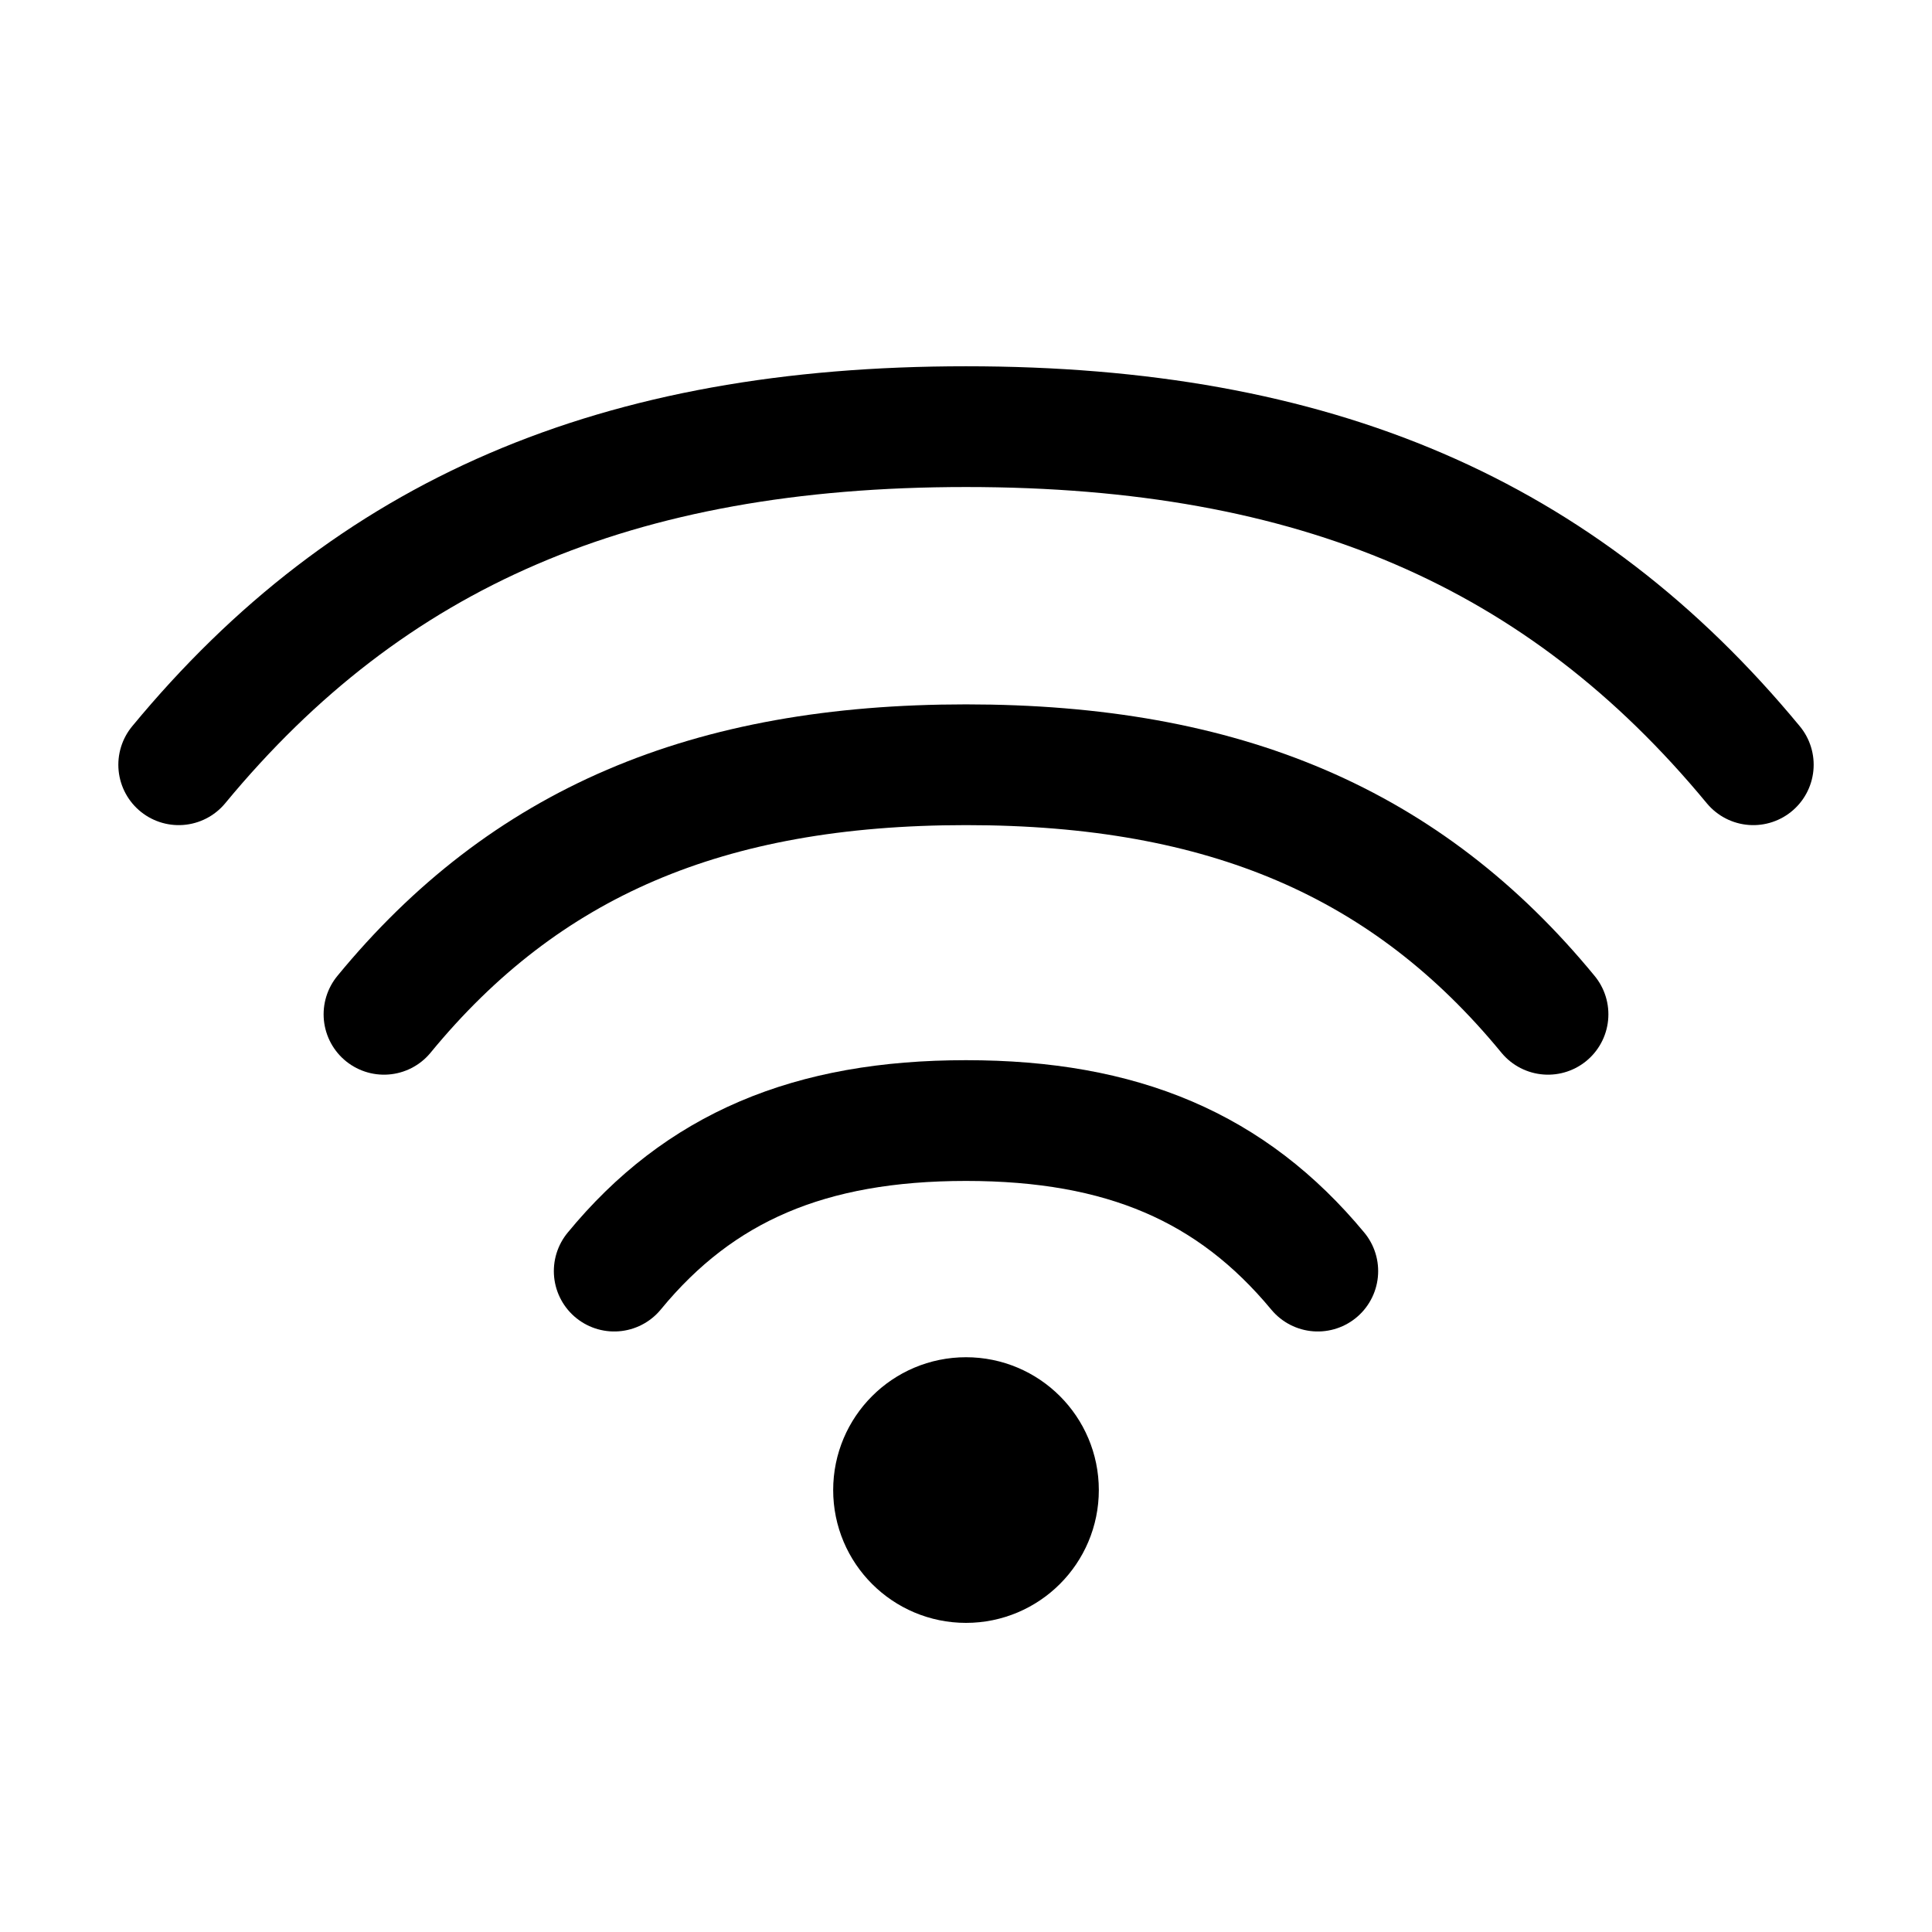
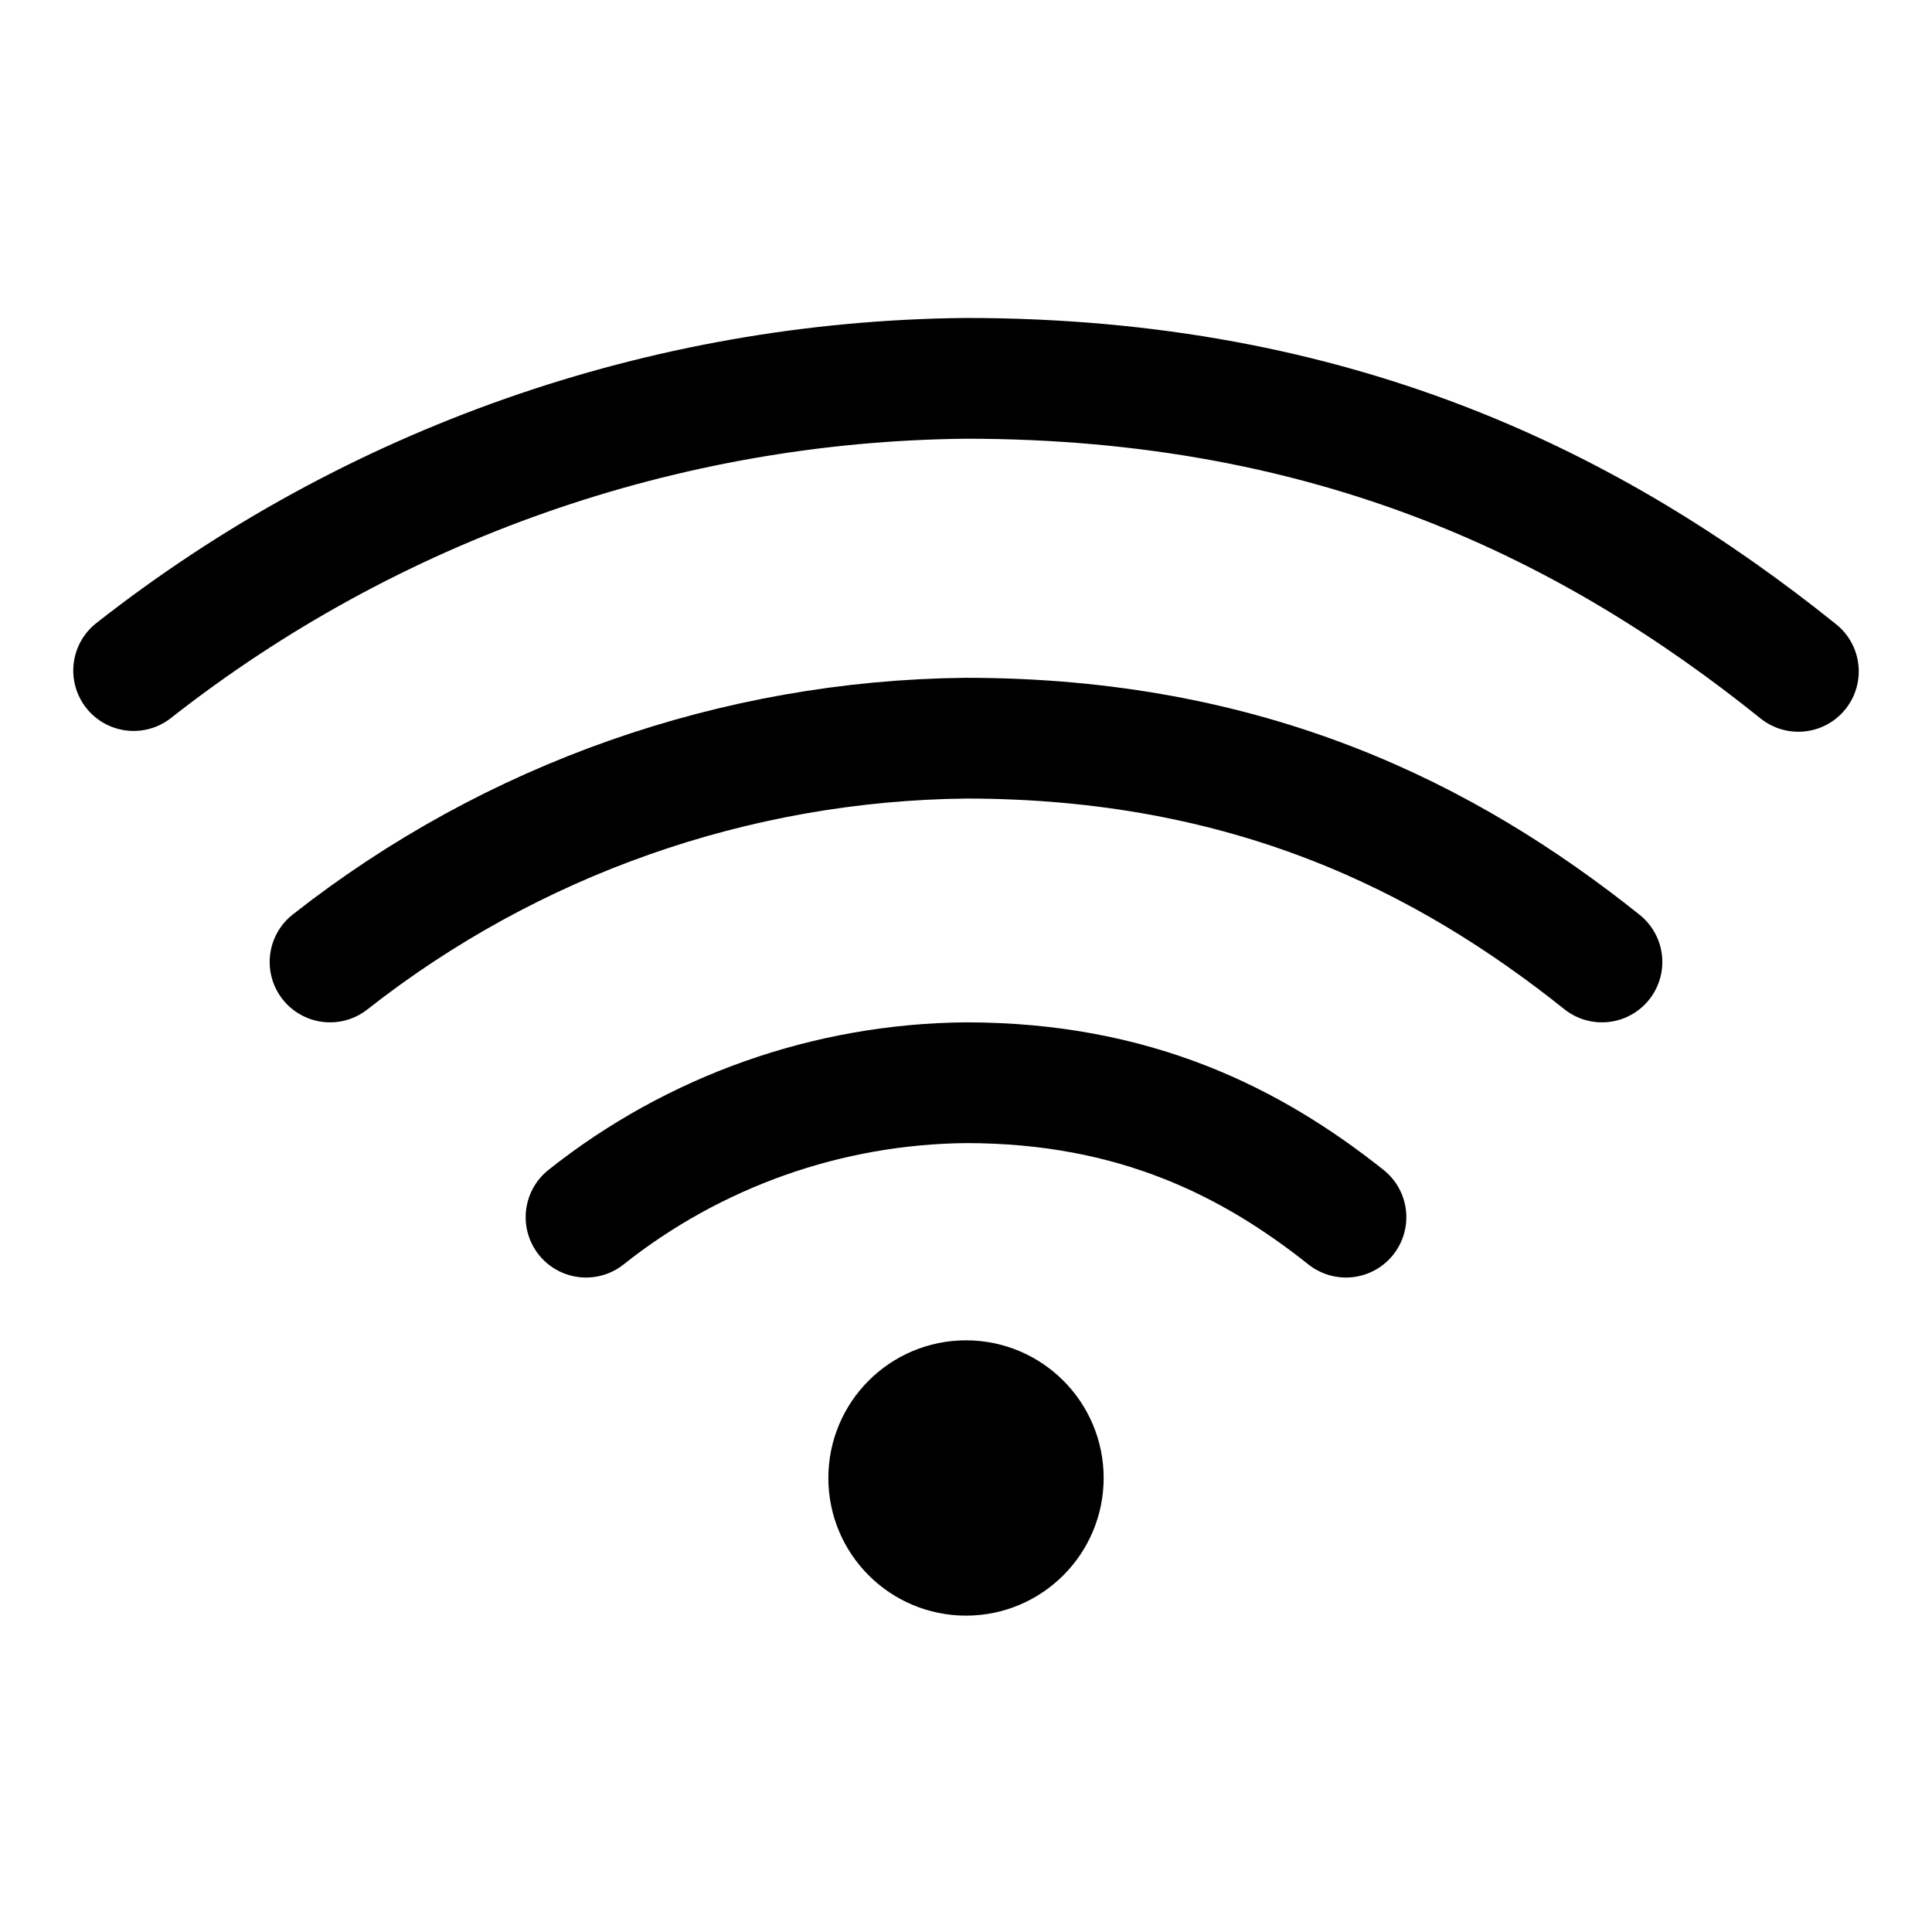
<svg xmlns="http://www.w3.org/2000/svg" width="24" height="24" viewBox="0 0 24 24" fill="none">
-   <path d="M12.9 18.51a.9.9 0 1 1-1.8 0 .9.9 0 0 1 1.8 0" fill="currentColor" stroke="currentColor" stroke-width="1.5" stroke-linecap="round" stroke-linejoin="round" />
-   <path d="M7.63 15.79c1.06-1.29 2.43-1.87 4.37-1.87s3.3.58 4.37 1.87" stroke="currentColor" stroke-width="1.5" stroke-linecap="round" stroke-linejoin="round" />
-   <path d="M4.77 12.6C6.52 10.47 8.79 9.5 12 9.5s5.48.97 7.23 3.1" stroke="currentColor" stroke-width="1.5" stroke-linecap="round" stroke-linejoin="round" />
-   <path d="M2.22 9.5C4.6 6.62 7.66 5.3 12 5.3s7.4 1.32 9.78 4.2" stroke="currentColor" stroke-width="1.5" stroke-linecap="round" stroke-linejoin="round" />
+   <path d="M12.96 18.36a.96.96 0 1 1-1.92 0 .96.96 0 0 1 1.92 0" fill="currentColor" stroke="currentColor" stroke-width="1.5" stroke-linecap="round" stroke-linejoin="round" />
+   <path d="M7.28 15.12A7.7 7.7 0 0 1 12 13.45c2.1 0 3.55.74 4.72 1.67" stroke="currentColor" stroke-width="1.5" stroke-linecap="round" stroke-linejoin="round" />
+   <path d="M4.1 11.95A13 13 0 0 1 12 9.17c3.51 0 5.96 1.23 7.9 2.78" stroke="currentColor" stroke-width="1.5" stroke-linecap="round" stroke-linejoin="round" />
+   <path d="M1.66 8.33A17 17 0 0 1 12 4.7c4.6 0 7.8 1.6 10.34 3.64" stroke="currentColor" stroke-width="1.5" stroke-linecap="round" stroke-linejoin="round" />
</svg>
